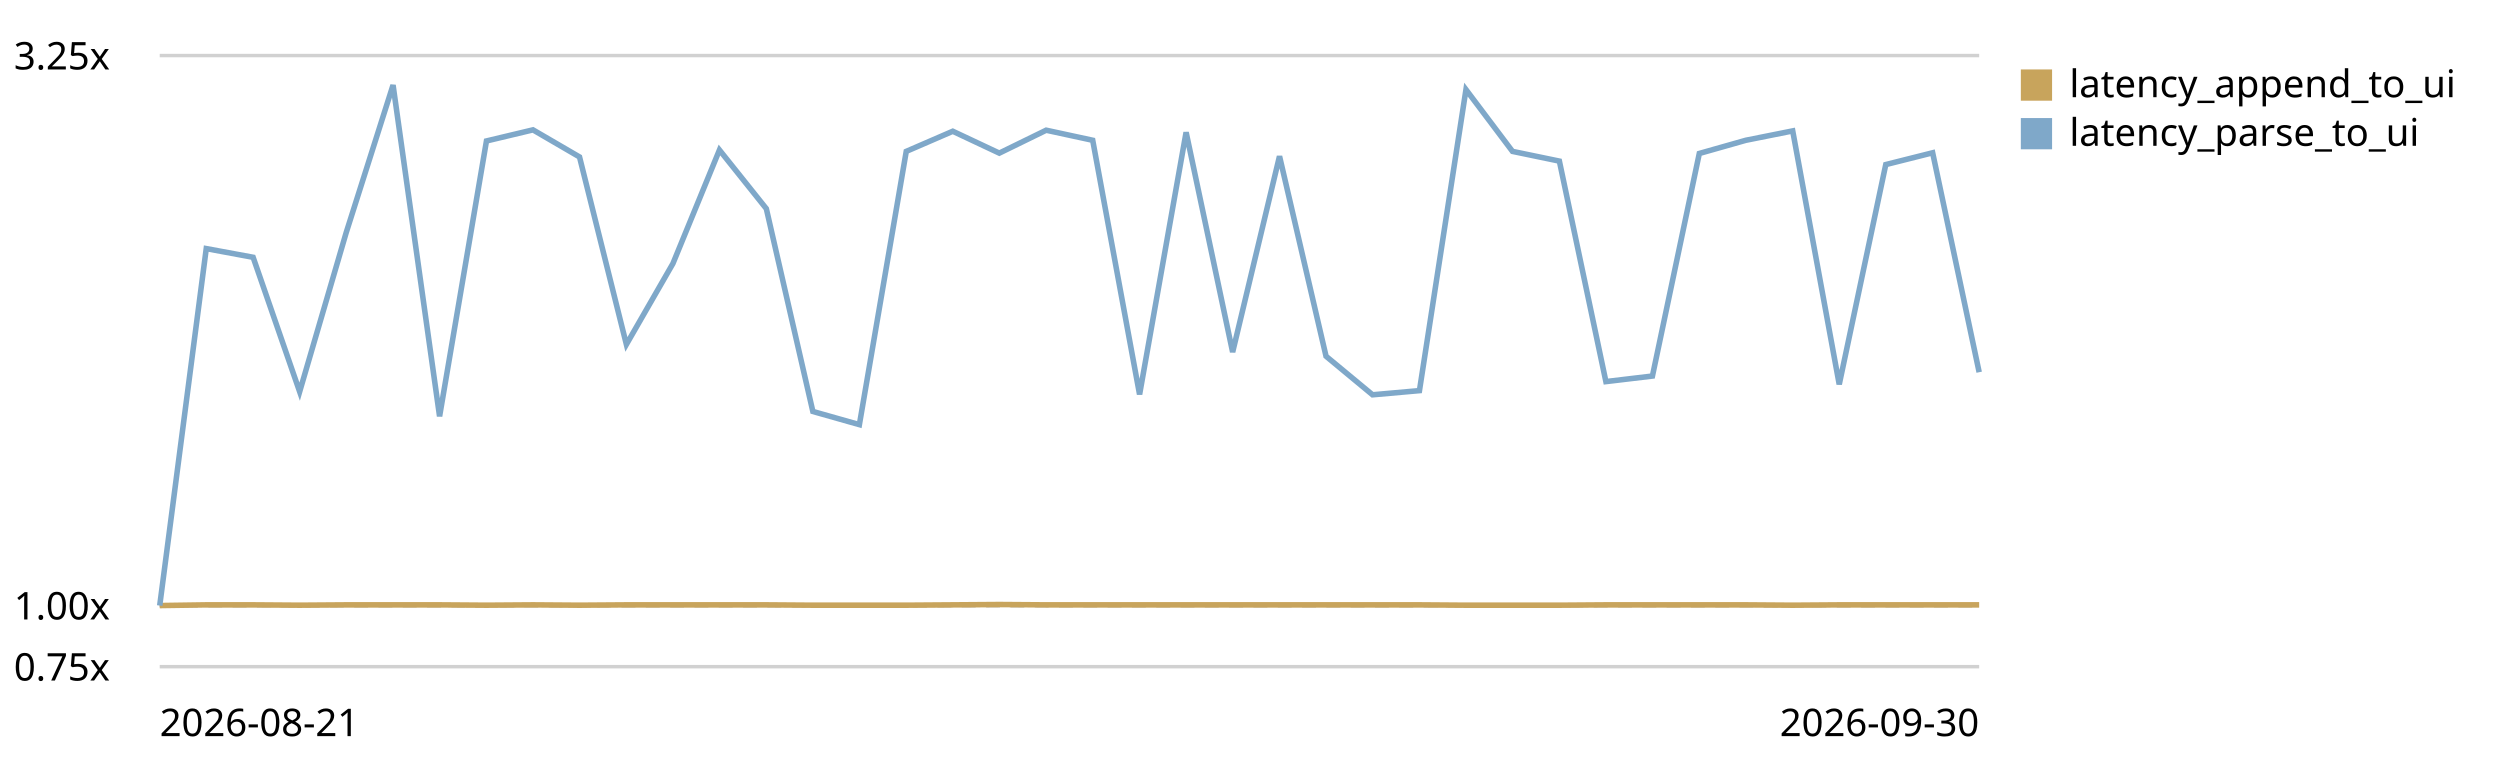
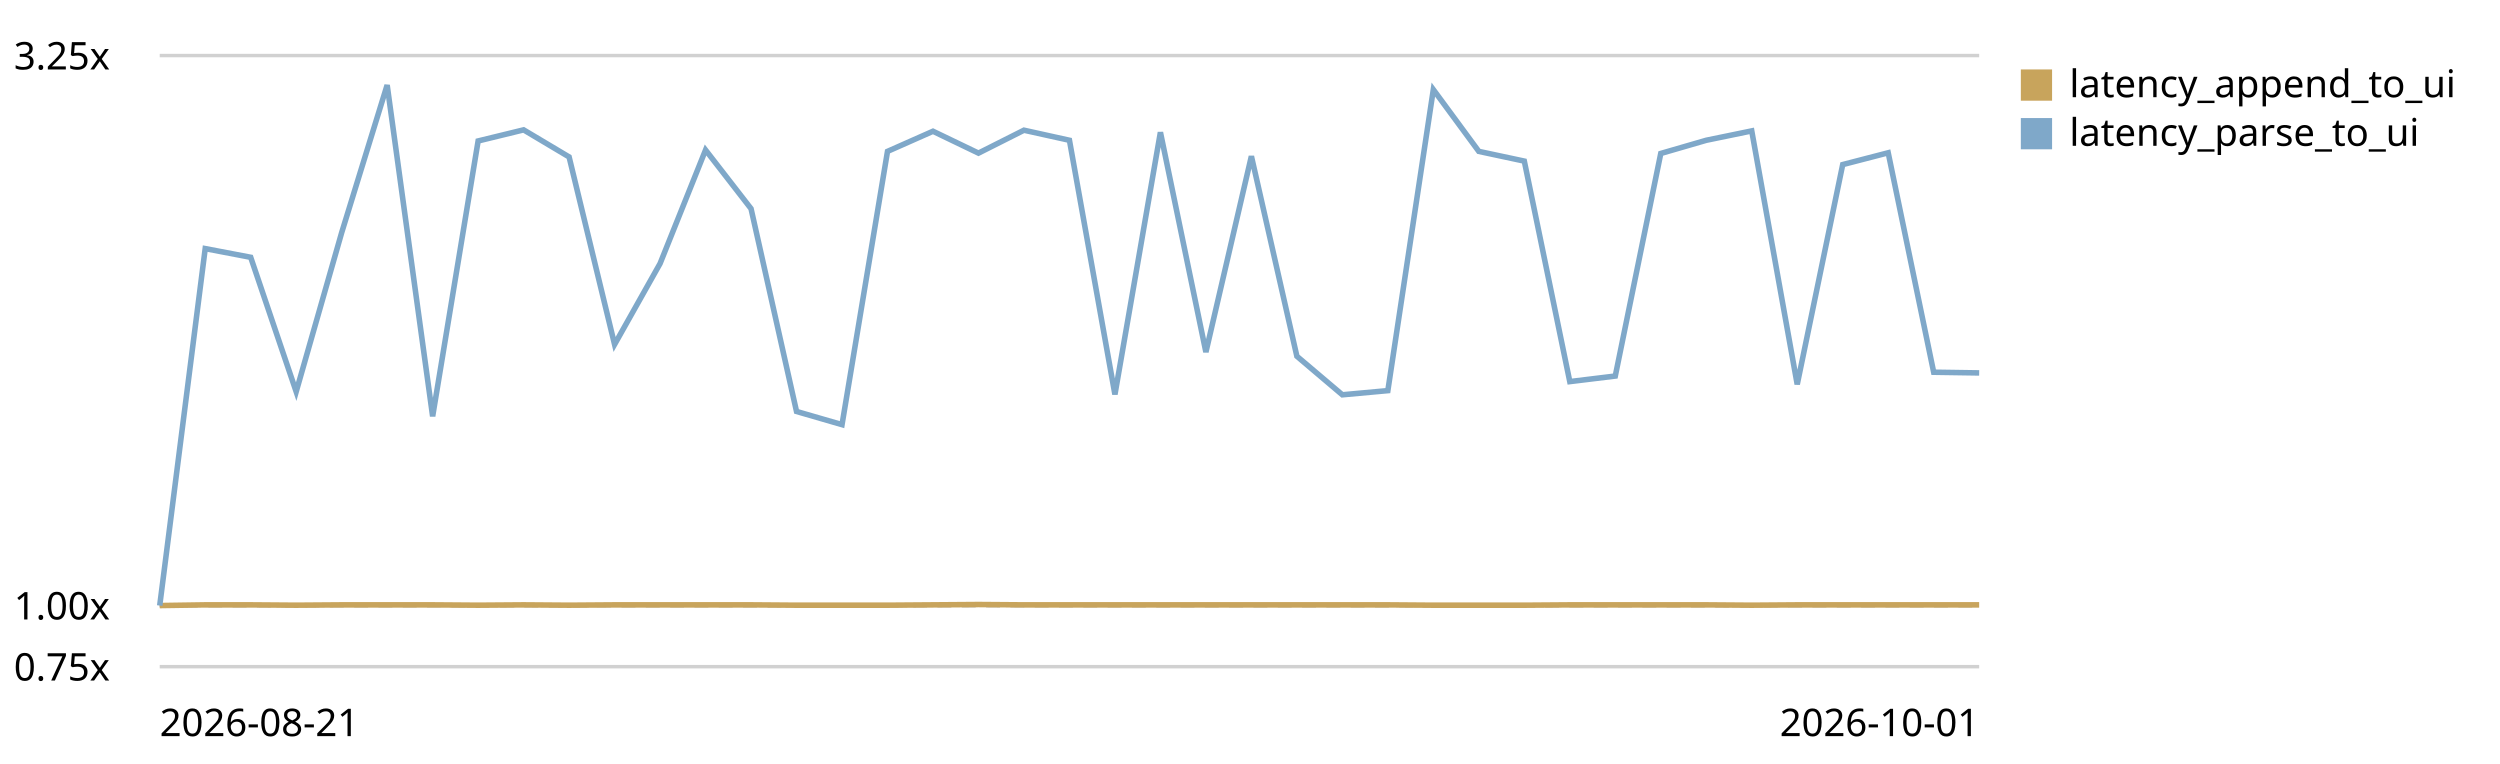
<svg xmlns="http://www.w3.org/2000/svg" viewBox="0 0 720 220" role="img" aria-label="End-to-end latency (log append -&gt; UI slot) trend, relative to the first recorded run">
  <style>text{font:11px system-ui,sans-serif;fill:currentColor}.grid{stroke:currentColor;stroke-opacity:.18}.base{stroke:currentColor;stroke-opacity:.45;stroke-dasharray:4 3}</style>
  <line class="grid" x1="46" y1="192.0" x2="570" y2="192.0" />
  <text x="4" y="196.0">0.75x</text>
  <line class="base" x1="46" y1="174.4" x2="570" y2="174.4" />
  <text x="4" y="178.4">1.00x</text>
  <line class="grid" x1="46" y1="16.0" x2="570" y2="16.0" />
  <text x="4" y="20.0">3.25x</text>
-   <path d="M46.0,174.4 L59.4,174.2 L72.9,174.2 L86.3,174.3 L99.7,174.2 L113.2,174.2 L126.6,174.2 L140.1,174.3 L153.5,174.2 L166.9,174.3 L180.4,174.2 L193.8,174.2 L207.2,174.2 L220.7,174.2 L234.1,174.3 L247.5,174.3 L261.0,174.3 L274.4,174.2 L287.8,174.1 L301.3,174.2 L314.7,174.2 L328.2,174.2 L341.6,174.2 L355.0,174.2 L368.5,174.2 L381.9,174.2 L395.3,174.2 L408.8,174.2 L422.2,174.3 L435.6,174.3 L449.1,174.3 L462.5,174.2 L475.9,174.2 L489.4,174.2 L502.8,174.2 L516.3,174.3 L529.7,174.2 L543.1,174.2 L556.6,174.2 L570.0,174.2" fill="none" stroke="#c8a45c" stroke-width="1.6" />
+   <path d="M46.0,174.4 L59.1,174.2 L72.2,174.2 L85.3,174.3 L98.4,174.2 L111.5,174.2 L124.6,174.2 L137.7,174.3 L150.8,174.2 L163.9,174.3 L177.0,174.2 L190.1,174.2 L203.2,174.2 L216.3,174.2 L229.4,174.3 L242.5,174.3 L255.6,174.3 L268.7,174.2 L281.8,174.1 L294.9,174.2 L308.0,174.2 L321.1,174.2 L334.2,174.2 L347.3,174.2 L360.4,174.2 L373.5,174.2 L386.6,174.2 L399.7,174.2 L412.8,174.3 L425.9,174.3 L439.0,174.3 L452.1,174.2 L465.2,174.2 L478.3,174.2 L491.4,174.2 L504.5,174.3 L517.6,174.2 L530.7,174.2 L543.8,174.2 L556.9,174.2 L570.0,174.2" fill="none" stroke="#c8a45c" stroke-width="1.6" />
  <rect x="582" y="20" width="9" height="9" fill="#c8a45c" />
  <text x="596" y="28">latency_append_to_ui</text>
-   <path d="M46.0,174.4 L59.4,71.6 L72.9,74.1 L86.3,112.8 L99.7,67.0 L113.2,24.5 L126.6,119.9 L140.1,40.6 L153.5,37.4 L166.9,45.2 L180.4,99.2 L193.8,75.9 L207.2,43.2 L220.7,60.1 L234.1,118.5 L247.5,122.3 L261.0,43.6 L274.4,37.8 L287.8,44.1 L301.3,37.5 L314.7,40.4 L328.2,113.6 L341.6,38.1 L355.0,101.4 L368.5,45.0 L381.9,102.6 L395.3,113.7 L408.8,112.5 L422.2,25.8 L435.6,43.6 L449.1,46.4 L462.5,109.9 L475.9,108.3 L489.4,44.2 L502.8,40.4 L516.3,37.7 L529.7,110.7 L543.1,47.4 L556.6,44.0 L570.0,107.2" fill="none" stroke="#7fa8c9" stroke-width="1.6" />
+   <path d="M46.0,174.4 L59.1,71.6 L72.2,74.1 L85.3,112.8 L98.4,67.0 L111.5,24.5 L124.6,119.9 L137.7,40.6 L150.8,37.4 L163.9,45.2 L177.0,99.2 L190.1,75.9 L203.2,43.2 L216.3,60.1 L229.4,118.5 L242.5,122.3 L255.6,43.6 L268.7,37.8 L281.8,44.1 L294.9,37.5 L308.0,40.4 L321.1,113.6 L334.2,38.1 L347.3,101.4 L360.4,45.0 L373.5,102.6 L386.6,113.7 L399.7,112.5 L412.8,25.8 L425.9,43.6 L439.0,46.4 L452.1,109.9 L465.2,108.3 L478.3,44.2 L491.4,40.4 L504.5,37.7 L517.6,110.7 L530.7,47.4 L543.8,44.0 L556.9,107.2 L570.0,107.4" fill="none" stroke="#7fa8c9" stroke-width="1.6" />
  <rect x="582" y="34" width="9" height="9" fill="#7fa8c9" />
  <text x="596" y="42">latency_parse_to_ui</text>
  <text x="46" y="212">2026-08-21</text>
-   <text x="570" y="212" text-anchor="end">2026-09-30</text>
+   <text x="570" y="212" text-anchor="end">2026-10-01</text>
</svg>
